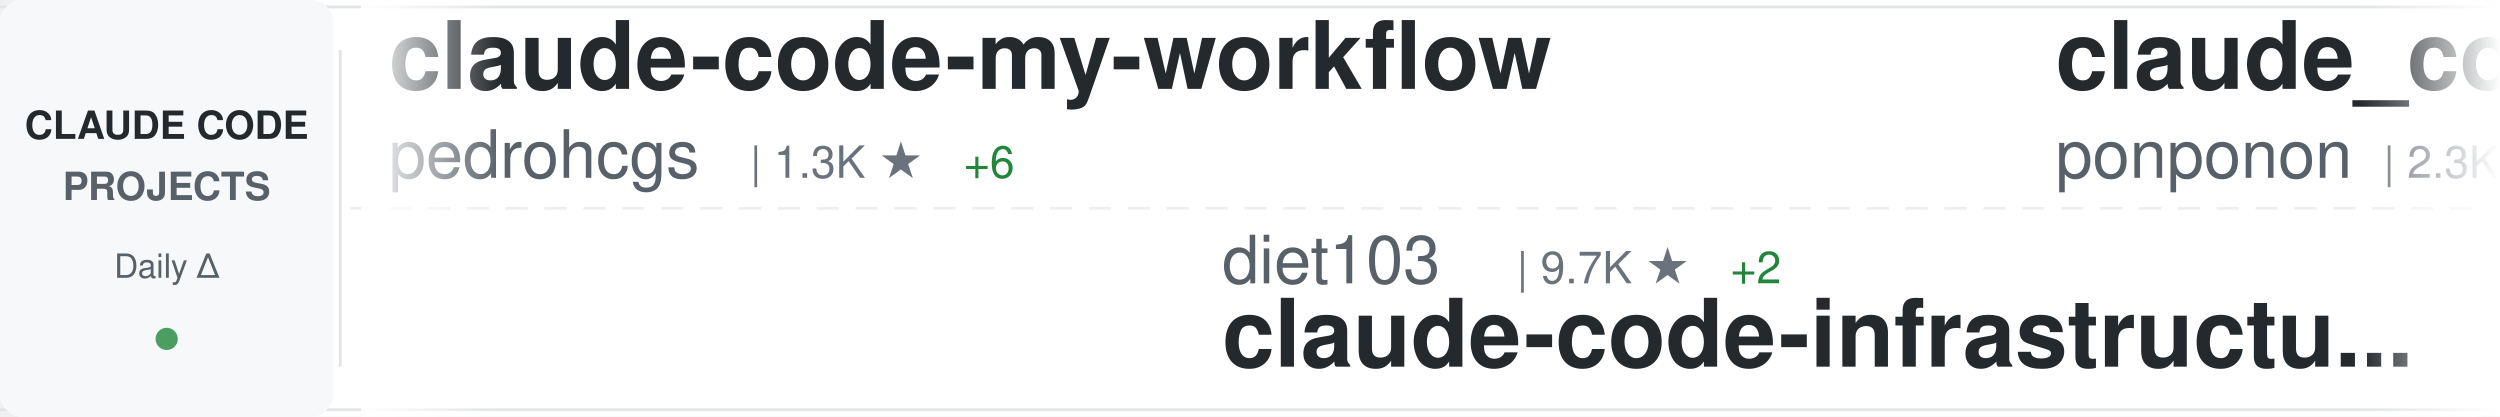
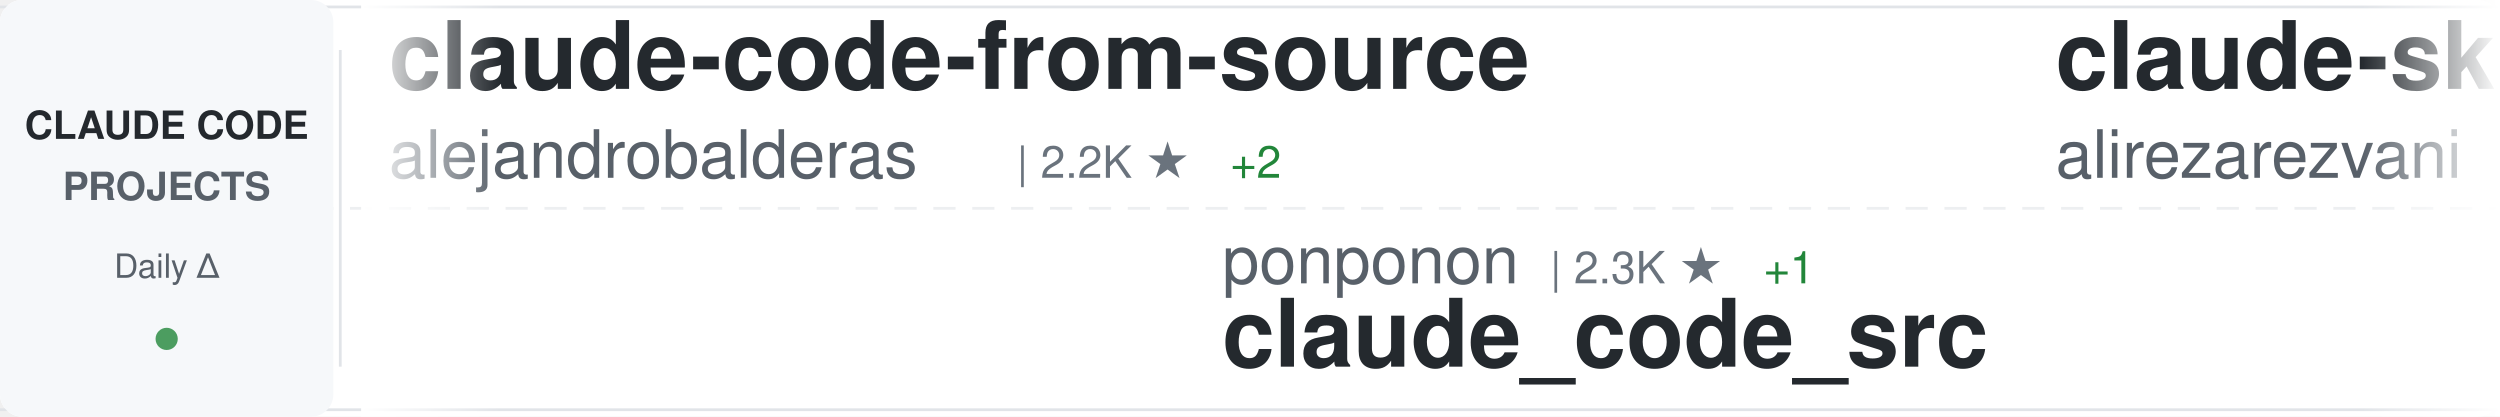
<svg xmlns="http://www.w3.org/2000/svg" width="900" height="150">
  <defs>
    <linearGradient id="awesomeLeftFade" x1="0%" y1="0%" x2="100%" y2="0%">
      <stop offset="0%" style="stop-color:#ffffff;stop-opacity:1" />
      <stop offset="100%" style="stop-color:#ffffff;stop-opacity:0" />
    </linearGradient>
    <linearGradient id="awesomeRightFade" x1="0%" y1="0%" x2="100%" y2="0%">
      <stop offset="0%" style="stop-color:#ffffff;stop-opacity:0" />
      <stop offset="100%" style="stop-color:#ffffff;stop-opacity:1" />
    </linearGradient>
  </defs>
  <rect width="900" height="150" fill="#ffffff" rx="8" />
  <rect x="0" y="2" width="900" height="1" fill="#e1e4e8" />
  <rect x="0" y="147" width="900" height="1" fill="#e1e4e8" />
  <line x1="0" y1="75" x2="900" y2="75" stroke="#e1e4e8" stroke-width="1" stroke-dasharray="8 6" opacity="0.6" />
  <rect x="0" y="0" width="120" height="150" fill="#f6f8fa" rx="8" />
  <text x="60" y="50" font-family="-apple-system, BlinkMacSystemFont, 'Segoe UI', Helvetica, Arial, sans-serif" font-size="14" font-weight="600" fill="#24292e" text-anchor="middle">CLAUDE CODE</text>
  <text x="60" y="72" font-family="-apple-system, BlinkMacSystemFont, 'Segoe UI', Helvetica, Arial, sans-serif" font-size="14" font-weight="600" fill="#586069" text-anchor="middle">PROJECTS</text>
  <text x="60" y="100" font-family="-apple-system, BlinkMacSystemFont, 'Segoe UI', Helvetica, Arial, sans-serif" font-size="12" font-weight="500" fill="#586069" text-anchor="middle">Daily Δ</text>
  <circle cx="60" cy="122" r="4" fill="#22863a" opacity="0.8" />
  <rect x="122" y="18" width="1" height="114" fill="#e1e4e8" />
  <clipPath id="awesomeTickerClip">
    <rect x="130" y="0" width="770" height="150" />
  </clipPath>
  <g clip-path="url(#awesomeTickerClip)">
    <g id="awesomeTickerItems">
      <animateTransform attributeName="transform" attributeType="XML" type="translate" from="0 0" to="-3000 0" dur="54s" repeatCount="indefinite" />
      <g transform="translate(0, 0)">
-         <text x="140" y="32" font-family="-apple-system, BlinkMacSystemFont, 'Segoe UI', Helvetica, Arial, sans-serif" font-size="34" font-weight="600" fill="#24292e">claude-code-my-workflow</text>
-         <text x="140" y="64" font-family="-apple-system, BlinkMacSystemFont, 'Segoe UI', Helvetica, Arial, sans-serif" font-size="24" font-weight="400" fill="#586069">pedrohcgs</text>
-         <text x="270" y="64" font-family="-apple-system, BlinkMacSystemFont, 'Segoe UI', Helvetica, Arial, sans-serif" font-size="16" font-weight="500" fill="#6a737d">| 1.3K ★</text>
-         <text x="347" y="64" font-family="-apple-system, BlinkMacSystemFont, 'Segoe UI', Helvetica, Arial, sans-serif" font-size="16" font-weight="500" fill="#22863a"> +6</text>
+         <text x="140" y="32" font-family="-apple-system, BlinkMacSystemFont, 'Segoe UI', Helvetica, Arial, sans-serif" font-size="34" font-weight="600" fill="#24292e">claude-code-from-source</text>
+         <text x="140" y="64" font-family="-apple-system, BlinkMacSystemFont, 'Segoe UI', Helvetica, Arial, sans-serif" font-size="24" font-weight="400" fill="#586069">alejandrobalderas</text>
+         <text x="366" y="64" font-family="-apple-system, BlinkMacSystemFont, 'Segoe UI', Helvetica, Arial, sans-serif" font-size="16" font-weight="500" fill="#6a737d">| 2.2K ★</text>
+         <text x="443" y="64" font-family="-apple-system, BlinkMacSystemFont, 'Segoe UI', Helvetica, Arial, sans-serif" font-size="16" font-weight="500" fill="#22863a"> +2</text>
      </g>
      <g transform="translate(300, 0)">
-         <text x="140" y="102" font-family="-apple-system, BlinkMacSystemFont, 'Segoe UI', Helvetica, Arial, sans-serif" font-size="24" font-weight="400" fill="#586069">diet103</text>
-         <text x="246" y="102" font-family="-apple-system, BlinkMacSystemFont, 'Segoe UI', Helvetica, Arial, sans-serif" font-size="16" font-weight="500" fill="#6a737d">| 9.7K ★</text>
-         <text x="323" y="102" font-family="-apple-system, BlinkMacSystemFont, 'Segoe UI', Helvetica, Arial, sans-serif" font-size="16" font-weight="500" fill="#22863a"> +2</text>
-         <text x="140" y="132" font-family="-apple-system, BlinkMacSystemFont, 'Segoe UI', Helvetica, Arial, sans-serif" font-size="34" font-weight="600" fill="#24292e">claude-code-infrastructu...</text>
+         <text x="140" y="102" font-family="-apple-system, BlinkMacSystemFont, 'Segoe UI', Helvetica, Arial, sans-serif" font-size="24" font-weight="400" fill="#586069">ponponon</text>
+         <text x="258" y="102" font-family="-apple-system, BlinkMacSystemFont, 'Segoe UI', Helvetica, Arial, sans-serif" font-size="16" font-weight="500" fill="#6a737d">| 2.3K ★</text>
+         <text x="335" y="102" font-family="-apple-system, BlinkMacSystemFont, 'Segoe UI', Helvetica, Arial, sans-serif" font-size="16" font-weight="500" fill="#22863a"> +1</text>
+         <text x="140" y="132" font-family="-apple-system, BlinkMacSystemFont, 'Segoe UI', Helvetica, Arial, sans-serif" font-size="34" font-weight="600" fill="#24292e">claude_code_src</text>
      </g>
      <g transform="translate(600, 0)">
-         <text x="140" y="32" font-family="-apple-system, BlinkMacSystemFont, 'Segoe UI', Helvetica, Arial, sans-serif" font-size="34" font-weight="600" fill="#24292e">claude_code_src</text>
-         <text x="140" y="64" font-family="-apple-system, BlinkMacSystemFont, 'Segoe UI', Helvetica, Arial, sans-serif" font-size="24" font-weight="400" fill="#586069">ponponon</text>
-         <text x="258" y="64" font-family="-apple-system, BlinkMacSystemFont, 'Segoe UI', Helvetica, Arial, sans-serif" font-size="16" font-weight="500" fill="#6a737d">| 2.3K ★</text>
-         <text x="335" y="64" font-family="-apple-system, BlinkMacSystemFont, 'Segoe UI', Helvetica, Arial, sans-serif" font-size="16" font-weight="500" fill="#22863a"> +1</text>
+         <text x="140" y="32" font-family="-apple-system, BlinkMacSystemFont, 'Segoe UI', Helvetica, Arial, sans-serif" font-size="34" font-weight="600" fill="#24292e">claude-skills</text>
+         <text x="140" y="64" font-family="-apple-system, BlinkMacSystemFont, 'Segoe UI', Helvetica, Arial, sans-serif" font-size="24" font-weight="400" fill="#586069">alirezarezvani</text>
+         <text x="330" y="64" font-family="-apple-system, BlinkMacSystemFont, 'Segoe UI', Helvetica, Arial, sans-serif" font-size="16" font-weight="500" fill="#6a737d">| 18.3K ★</text>
+         <text x="416" y="64" font-family="-apple-system, BlinkMacSystemFont, 'Segoe UI', Helvetica, Arial, sans-serif" font-size="16" font-weight="500" fill="#22863a"> +100</text>
      </g>
      <g transform="translate(900, 0)">
-         <text x="140" y="102" font-family="-apple-system, BlinkMacSystemFont, 'Segoe UI', Helvetica, Arial, sans-serif" font-size="24" font-weight="400" fill="#586069">carlvellotti</text>
-         <text x="306" y="102" font-family="-apple-system, BlinkMacSystemFont, 'Segoe UI', Helvetica, Arial, sans-serif" font-size="16" font-weight="500" fill="#6a737d">| 2.1K ★</text>
-         <text x="383" y="102" font-family="-apple-system, BlinkMacSystemFont, 'Segoe UI', Helvetica, Arial, sans-serif" font-size="16" font-weight="500" fill="#22863a"> +5</text>
-         <text x="140" y="132" font-family="-apple-system, BlinkMacSystemFont, 'Segoe UI', Helvetica, Arial, sans-serif" font-size="34" font-weight="600" fill="#24292e">claude-code-pm-course</text>
+         <text x="140" y="102" font-family="-apple-system, BlinkMacSystemFont, 'Segoe UI', Helvetica, Arial, sans-serif" font-size="24" font-weight="400" fill="#586069">AICoderTudou</text>
+         <text x="306" y="102" font-family="-apple-system, BlinkMacSystemFont, 'Segoe UI', Helvetica, Arial, sans-serif" font-size="16" font-weight="500" fill="#6a737d">| 500 ★</text>
+         <text x="140" y="132" font-family="-apple-system, BlinkMacSystemFont, 'Segoe UI', Helvetica, Arial, sans-serif" font-size="34" font-weight="600" fill="#24292e">claude-code-tudou</text>
      </g>
      <g transform="translate(1200, 0)">
-         <text x="140" y="32" font-family="-apple-system, BlinkMacSystemFont, 'Segoe UI', Helvetica, Arial, sans-serif" font-size="34" font-weight="600" fill="#24292e">claude-code-harness</text>
-         <text x="140" y="64" font-family="-apple-system, BlinkMacSystemFont, 'Segoe UI', Helvetica, Arial, sans-serif" font-size="24" font-weight="400" fill="#586069">Chachamaru127</text>
-         <text x="318" y="64" font-family="-apple-system, BlinkMacSystemFont, 'Segoe UI', Helvetica, Arial, sans-serif" font-size="16" font-weight="500" fill="#6a737d">| 2.8K ★</text>
-         <text x="395" y="64" font-family="-apple-system, BlinkMacSystemFont, 'Segoe UI', Helvetica, Arial, sans-serif" font-size="16" font-weight="500" fill="#22863a"> +16</text>
+         <text x="140" y="32" font-family="-apple-system, BlinkMacSystemFont, 'Segoe UI', Helvetica, Arial, sans-serif" font-size="34" font-weight="600" fill="#24292e">awesome-claude-code-suba...</text>
+         <text x="140" y="64" font-family="-apple-system, BlinkMacSystemFont, 'Segoe UI', Helvetica, Arial, sans-serif" font-size="24" font-weight="400" fill="#586069">VoltAgent</text>
+         <text x="270" y="64" font-family="-apple-system, BlinkMacSystemFont, 'Segoe UI', Helvetica, Arial, sans-serif" font-size="16" font-weight="500" fill="#6a737d">| 22.0K ★</text>
+         <text x="356" y="64" font-family="-apple-system, BlinkMacSystemFont, 'Segoe UI', Helvetica, Arial, sans-serif" font-size="16" font-weight="500" fill="#22863a"> +81</text>
      </g>
      <g transform="translate(1500, 0)">
-         <text x="140" y="102" font-family="-apple-system, BlinkMacSystemFont, 'Segoe UI', Helvetica, Arial, sans-serif" font-size="24" font-weight="400" fill="#586069">wanshuiyin</text>
-         <text x="282" y="102" font-family="-apple-system, BlinkMacSystemFont, 'Segoe UI', Helvetica, Arial, sans-serif" font-size="16" font-weight="500" fill="#6a737d">| 12.2K ★</text>
-         <text x="368" y="102" font-family="-apple-system, BlinkMacSystemFont, 'Segoe UI', Helvetica, Arial, sans-serif" font-size="16" font-weight="500" fill="#22863a"> +72</text>
-         <text x="140" y="132" font-family="-apple-system, BlinkMacSystemFont, 'Segoe UI', Helvetica, Arial, sans-serif" font-size="34" font-weight="600" fill="#24292e">Auto-claude-code-researc...</text>
+         <text x="140" y="102" font-family="-apple-system, BlinkMacSystemFont, 'Segoe UI', Helvetica, Arial, sans-serif" font-size="24" font-weight="400" fill="#586069">anthropics</text>
+         <text x="282" y="102" font-family="-apple-system, BlinkMacSystemFont, 'Segoe UI', Helvetica, Arial, sans-serif" font-size="16" font-weight="500" fill="#6a737d">| 881 ★</text>
+         <text x="350" y="102" font-family="-apple-system, BlinkMacSystemFont, 'Segoe UI', Helvetica, Arial, sans-serif" font-size="16" font-weight="500" fill="#22863a"> +1</text>
+         <text x="140" y="132" font-family="-apple-system, BlinkMacSystemFont, 'Segoe UI', Helvetica, Arial, sans-serif" font-size="34" font-weight="600" fill="#24292e">claude-code-base-action</text>
      </g>
      <g transform="translate(1800, 0)">
-         <text x="140" y="32" font-family="-apple-system, BlinkMacSystemFont, 'Segoe UI', Helvetica, Arial, sans-serif" font-size="34" font-weight="600" fill="#24292e">Claude-Code-Source-Study</text>
-         <text x="140" y="64" font-family="-apple-system, BlinkMacSystemFont, 'Segoe UI', Helvetica, Arial, sans-serif" font-size="24" font-weight="400" fill="#586069">luyao618</text>
-         <text x="258" y="64" font-family="-apple-system, BlinkMacSystemFont, 'Segoe UI', Helvetica, Arial, sans-serif" font-size="16" font-weight="500" fill="#6a737d">| 1.5K ★</text>
-         <text x="335" y="64" font-family="-apple-system, BlinkMacSystemFont, 'Segoe UI', Helvetica, Arial, sans-serif" font-size="16" font-weight="500" fill="#22863a"> +5</text>
+         <text x="140" y="32" font-family="-apple-system, BlinkMacSystemFont, 'Segoe UI', Helvetica, Arial, sans-serif" font-size="34" font-weight="600" fill="#24292e">sc-claude-code-files</text>
+         <text x="140" y="64" font-family="-apple-system, BlinkMacSystemFont, 'Segoe UI', Helvetica, Arial, sans-serif" font-size="24" font-weight="400" fill="#586069">https-deeplearning-ai</text>
+         <text x="414" y="64" font-family="-apple-system, BlinkMacSystemFont, 'Segoe UI', Helvetica, Arial, sans-serif" font-size="16" font-weight="500" fill="#6a737d">| 531 ★</text>
+         <text x="482" y="64" font-family="-apple-system, BlinkMacSystemFont, 'Segoe UI', Helvetica, Arial, sans-serif" font-size="16" font-weight="500" fill="#22863a"> +3</text>
      </g>
      <g transform="translate(2100, 0)">
-         <text x="140" y="102" font-family="-apple-system, BlinkMacSystemFont, 'Segoe UI', Helvetica, Arial, sans-serif" font-size="24" font-weight="400" fill="#586069">digitalsamba</text>
-         <text x="306" y="102" font-family="-apple-system, BlinkMacSystemFont, 'Segoe UI', Helvetica, Arial, sans-serif" font-size="16" font-weight="500" fill="#6a737d">| 1.5K ★</text>
-         <text x="383" y="102" font-family="-apple-system, BlinkMacSystemFont, 'Segoe UI', Helvetica, Arial, sans-serif" font-size="16" font-weight="500" fill="#22863a"> +10</text>
-         <text x="140" y="132" font-family="-apple-system, BlinkMacSystemFont, 'Segoe UI', Helvetica, Arial, sans-serif" font-size="34" font-weight="600" fill="#24292e">claude-code-video-toolki...</text>
+         <text x="140" y="102" font-family="-apple-system, BlinkMacSystemFont, 'Segoe UI', Helvetica, Arial, sans-serif" font-size="24" font-weight="400" fill="#586069">FlorianBruniaux</text>
+         <text x="342" y="102" font-family="-apple-system, BlinkMacSystemFont, 'Segoe UI', Helvetica, Arial, sans-serif" font-size="16" font-weight="500" fill="#6a737d">| 5.1K ★</text>
+         <text x="419" y="102" font-family="-apple-system, BlinkMacSystemFont, 'Segoe UI', Helvetica, Arial, sans-serif" font-size="16" font-weight="500" fill="#22863a"> +13</text>
+         <text x="140" y="132" font-family="-apple-system, BlinkMacSystemFont, 'Segoe UI', Helvetica, Arial, sans-serif" font-size="34" font-weight="600" fill="#24292e">claude-code-ultimate-gui...</text>
      </g>
      <g transform="translate(2400, 0)">
-         <text x="140" y="32" font-family="-apple-system, BlinkMacSystemFont, 'Segoe UI', Helvetica, Arial, sans-serif" font-size="34" font-weight="600" fill="#24292e">claude-code-prompts</text>
-         <text x="140" y="64" font-family="-apple-system, BlinkMacSystemFont, 'Segoe UI', Helvetica, Arial, sans-serif" font-size="24" font-weight="400" fill="#586069">repowise-dev</text>
-         <text x="306" y="64" font-family="-apple-system, BlinkMacSystemFont, 'Segoe UI', Helvetica, Arial, sans-serif" font-size="16" font-weight="500" fill="#6a737d">| 1.1K ★</text>
-         <text x="383" y="64" font-family="-apple-system, BlinkMacSystemFont, 'Segoe UI', Helvetica, Arial, sans-serif" font-size="16" font-weight="500" fill="#22863a"> +1</text>
+         <text x="140" y="32" font-family="-apple-system, BlinkMacSystemFont, 'Segoe UI', Helvetica, Arial, sans-serif" font-size="34" font-weight="600" fill="#24292e">claude-code-cli</text>
+         <text x="140" y="64" font-family="-apple-system, BlinkMacSystemFont, 'Segoe UI', Helvetica, Arial, sans-serif" font-size="24" font-weight="400" fill="#586069">huangserva</text>
+         <text x="282" y="64" font-family="-apple-system, BlinkMacSystemFont, 'Segoe UI', Helvetica, Arial, sans-serif" font-size="16" font-weight="500" fill="#6a737d">| 603 ★</text>
      </g>
      <g transform="translate(2700, 0)">
-         <text x="140" y="102" font-family="-apple-system, BlinkMacSystemFont, 'Segoe UI', Helvetica, Arial, sans-serif" font-size="24" font-weight="400" fill="#586069">davila7</text>
-         <text x="246" y="102" font-family="-apple-system, BlinkMacSystemFont, 'Segoe UI', Helvetica, Arial, sans-serif" font-size="16" font-weight="500" fill="#6a737d">| 28.1K ★</text>
-         <text x="332" y="102" font-family="-apple-system, BlinkMacSystemFont, 'Segoe UI', Helvetica, Arial, sans-serif" font-size="16" font-weight="500" fill="#22863a"> +28</text>
-         <text x="140" y="132" font-family="-apple-system, BlinkMacSystemFont, 'Segoe UI', Helvetica, Arial, sans-serif" font-size="34" font-weight="600" fill="#24292e">claude-code-templates</text>
+         <text x="140" y="102" font-family="-apple-system, BlinkMacSystemFont, 'Segoe UI', Helvetica, Arial, sans-serif" font-size="24" font-weight="400" fill="#586069">Chachamaru127</text>
+         <text x="318" y="102" font-family="-apple-system, BlinkMacSystemFont, 'Segoe UI', Helvetica, Arial, sans-serif" font-size="16" font-weight="500" fill="#6a737d">| 2.8K ★</text>
+         <text x="395" y="102" font-family="-apple-system, BlinkMacSystemFont, 'Segoe UI', Helvetica, Arial, sans-serif" font-size="16" font-weight="500" fill="#22863a"> +12</text>
+         <text x="140" y="132" font-family="-apple-system, BlinkMacSystemFont, 'Segoe UI', Helvetica, Arial, sans-serif" font-size="34" font-weight="600" fill="#24292e">claude-code-harness</text>
      </g>
      <g transform="translate(3000, 0)">
-         <text x="140" y="32" font-family="-apple-system, BlinkMacSystemFont, 'Segoe UI', Helvetica, Arial, sans-serif" font-size="34" font-weight="600" fill="#24292e">claude-code-my-workflow</text>
-         <text x="140" y="64" font-family="-apple-system, BlinkMacSystemFont, 'Segoe UI', Helvetica, Arial, sans-serif" font-size="24" font-weight="400" fill="#586069">pedrohcgs</text>
-         <text x="270" y="64" font-family="-apple-system, BlinkMacSystemFont, 'Segoe UI', Helvetica, Arial, sans-serif" font-size="16" font-weight="500" fill="#6a737d">| 1.3K ★</text>
-         <text x="347" y="64" font-family="-apple-system, BlinkMacSystemFont, 'Segoe UI', Helvetica, Arial, sans-serif" font-size="16" font-weight="500" fill="#22863a"> +6</text>
+         <text x="140" y="32" font-family="-apple-system, BlinkMacSystemFont, 'Segoe UI', Helvetica, Arial, sans-serif" font-size="34" font-weight="600" fill="#24292e">claude-code-from-source</text>
+         <text x="140" y="64" font-family="-apple-system, BlinkMacSystemFont, 'Segoe UI', Helvetica, Arial, sans-serif" font-size="24" font-weight="400" fill="#586069">alejandrobalderas</text>
+         <text x="366" y="64" font-family="-apple-system, BlinkMacSystemFont, 'Segoe UI', Helvetica, Arial, sans-serif" font-size="16" font-weight="500" fill="#6a737d">| 2.2K ★</text>
+         <text x="443" y="64" font-family="-apple-system, BlinkMacSystemFont, 'Segoe UI', Helvetica, Arial, sans-serif" font-size="16" font-weight="500" fill="#22863a"> +2</text>
      </g>
      <g transform="translate(3300, 0)">
-         <text x="140" y="102" font-family="-apple-system, BlinkMacSystemFont, 'Segoe UI', Helvetica, Arial, sans-serif" font-size="24" font-weight="400" fill="#586069">diet103</text>
-         <text x="246" y="102" font-family="-apple-system, BlinkMacSystemFont, 'Segoe UI', Helvetica, Arial, sans-serif" font-size="16" font-weight="500" fill="#6a737d">| 9.7K ★</text>
-         <text x="323" y="102" font-family="-apple-system, BlinkMacSystemFont, 'Segoe UI', Helvetica, Arial, sans-serif" font-size="16" font-weight="500" fill="#22863a"> +2</text>
-         <text x="140" y="132" font-family="-apple-system, BlinkMacSystemFont, 'Segoe UI', Helvetica, Arial, sans-serif" font-size="34" font-weight="600" fill="#24292e">claude-code-infrastructu...</text>
+         <text x="140" y="102" font-family="-apple-system, BlinkMacSystemFont, 'Segoe UI', Helvetica, Arial, sans-serif" font-size="24" font-weight="400" fill="#586069">ponponon</text>
+         <text x="258" y="102" font-family="-apple-system, BlinkMacSystemFont, 'Segoe UI', Helvetica, Arial, sans-serif" font-size="16" font-weight="500" fill="#6a737d">| 2.3K ★</text>
+         <text x="335" y="102" font-family="-apple-system, BlinkMacSystemFont, 'Segoe UI', Helvetica, Arial, sans-serif" font-size="16" font-weight="500" fill="#22863a"> +1</text>
+         <text x="140" y="132" font-family="-apple-system, BlinkMacSystemFont, 'Segoe UI', Helvetica, Arial, sans-serif" font-size="34" font-weight="600" fill="#24292e">claude_code_src</text>
      </g>
      <g transform="translate(3600, 0)">
-         <text x="140" y="32" font-family="-apple-system, BlinkMacSystemFont, 'Segoe UI', Helvetica, Arial, sans-serif" font-size="34" font-weight="600" fill="#24292e">claude_code_src</text>
-         <text x="140" y="64" font-family="-apple-system, BlinkMacSystemFont, 'Segoe UI', Helvetica, Arial, sans-serif" font-size="24" font-weight="400" fill="#586069">ponponon</text>
-         <text x="258" y="64" font-family="-apple-system, BlinkMacSystemFont, 'Segoe UI', Helvetica, Arial, sans-serif" font-size="16" font-weight="500" fill="#6a737d">| 2.3K ★</text>
-         <text x="335" y="64" font-family="-apple-system, BlinkMacSystemFont, 'Segoe UI', Helvetica, Arial, sans-serif" font-size="16" font-weight="500" fill="#22863a"> +1</text>
+         <text x="140" y="32" font-family="-apple-system, BlinkMacSystemFont, 'Segoe UI', Helvetica, Arial, sans-serif" font-size="34" font-weight="600" fill="#24292e">claude-skills</text>
+         <text x="140" y="64" font-family="-apple-system, BlinkMacSystemFont, 'Segoe UI', Helvetica, Arial, sans-serif" font-size="24" font-weight="400" fill="#586069">alirezarezvani</text>
+         <text x="330" y="64" font-family="-apple-system, BlinkMacSystemFont, 'Segoe UI', Helvetica, Arial, sans-serif" font-size="16" font-weight="500" fill="#6a737d">| 18.3K ★</text>
+         <text x="416" y="64" font-family="-apple-system, BlinkMacSystemFont, 'Segoe UI', Helvetica, Arial, sans-serif" font-size="16" font-weight="500" fill="#22863a"> +100</text>
      </g>
      <g transform="translate(3900, 0)">
-         <text x="140" y="102" font-family="-apple-system, BlinkMacSystemFont, 'Segoe UI', Helvetica, Arial, sans-serif" font-size="24" font-weight="400" fill="#586069">carlvellotti</text>
-         <text x="306" y="102" font-family="-apple-system, BlinkMacSystemFont, 'Segoe UI', Helvetica, Arial, sans-serif" font-size="16" font-weight="500" fill="#6a737d">| 2.1K ★</text>
-         <text x="383" y="102" font-family="-apple-system, BlinkMacSystemFont, 'Segoe UI', Helvetica, Arial, sans-serif" font-size="16" font-weight="500" fill="#22863a"> +5</text>
-         <text x="140" y="132" font-family="-apple-system, BlinkMacSystemFont, 'Segoe UI', Helvetica, Arial, sans-serif" font-size="34" font-weight="600" fill="#24292e">claude-code-pm-course</text>
+         <text x="140" y="102" font-family="-apple-system, BlinkMacSystemFont, 'Segoe UI', Helvetica, Arial, sans-serif" font-size="24" font-weight="400" fill="#586069">AICoderTudou</text>
+         <text x="306" y="102" font-family="-apple-system, BlinkMacSystemFont, 'Segoe UI', Helvetica, Arial, sans-serif" font-size="16" font-weight="500" fill="#6a737d">| 500 ★</text>
+         <text x="140" y="132" font-family="-apple-system, BlinkMacSystemFont, 'Segoe UI', Helvetica, Arial, sans-serif" font-size="34" font-weight="600" fill="#24292e">claude-code-tudou</text>
      </g>
    </g>
  </g>
  <rect x="130" y="0" width="50" height="150" fill="url(#awesomeLeftFade)" />
  <rect x="850" y="0" width="50" height="150" fill="url(#awesomeRightFade)" />
</svg>
